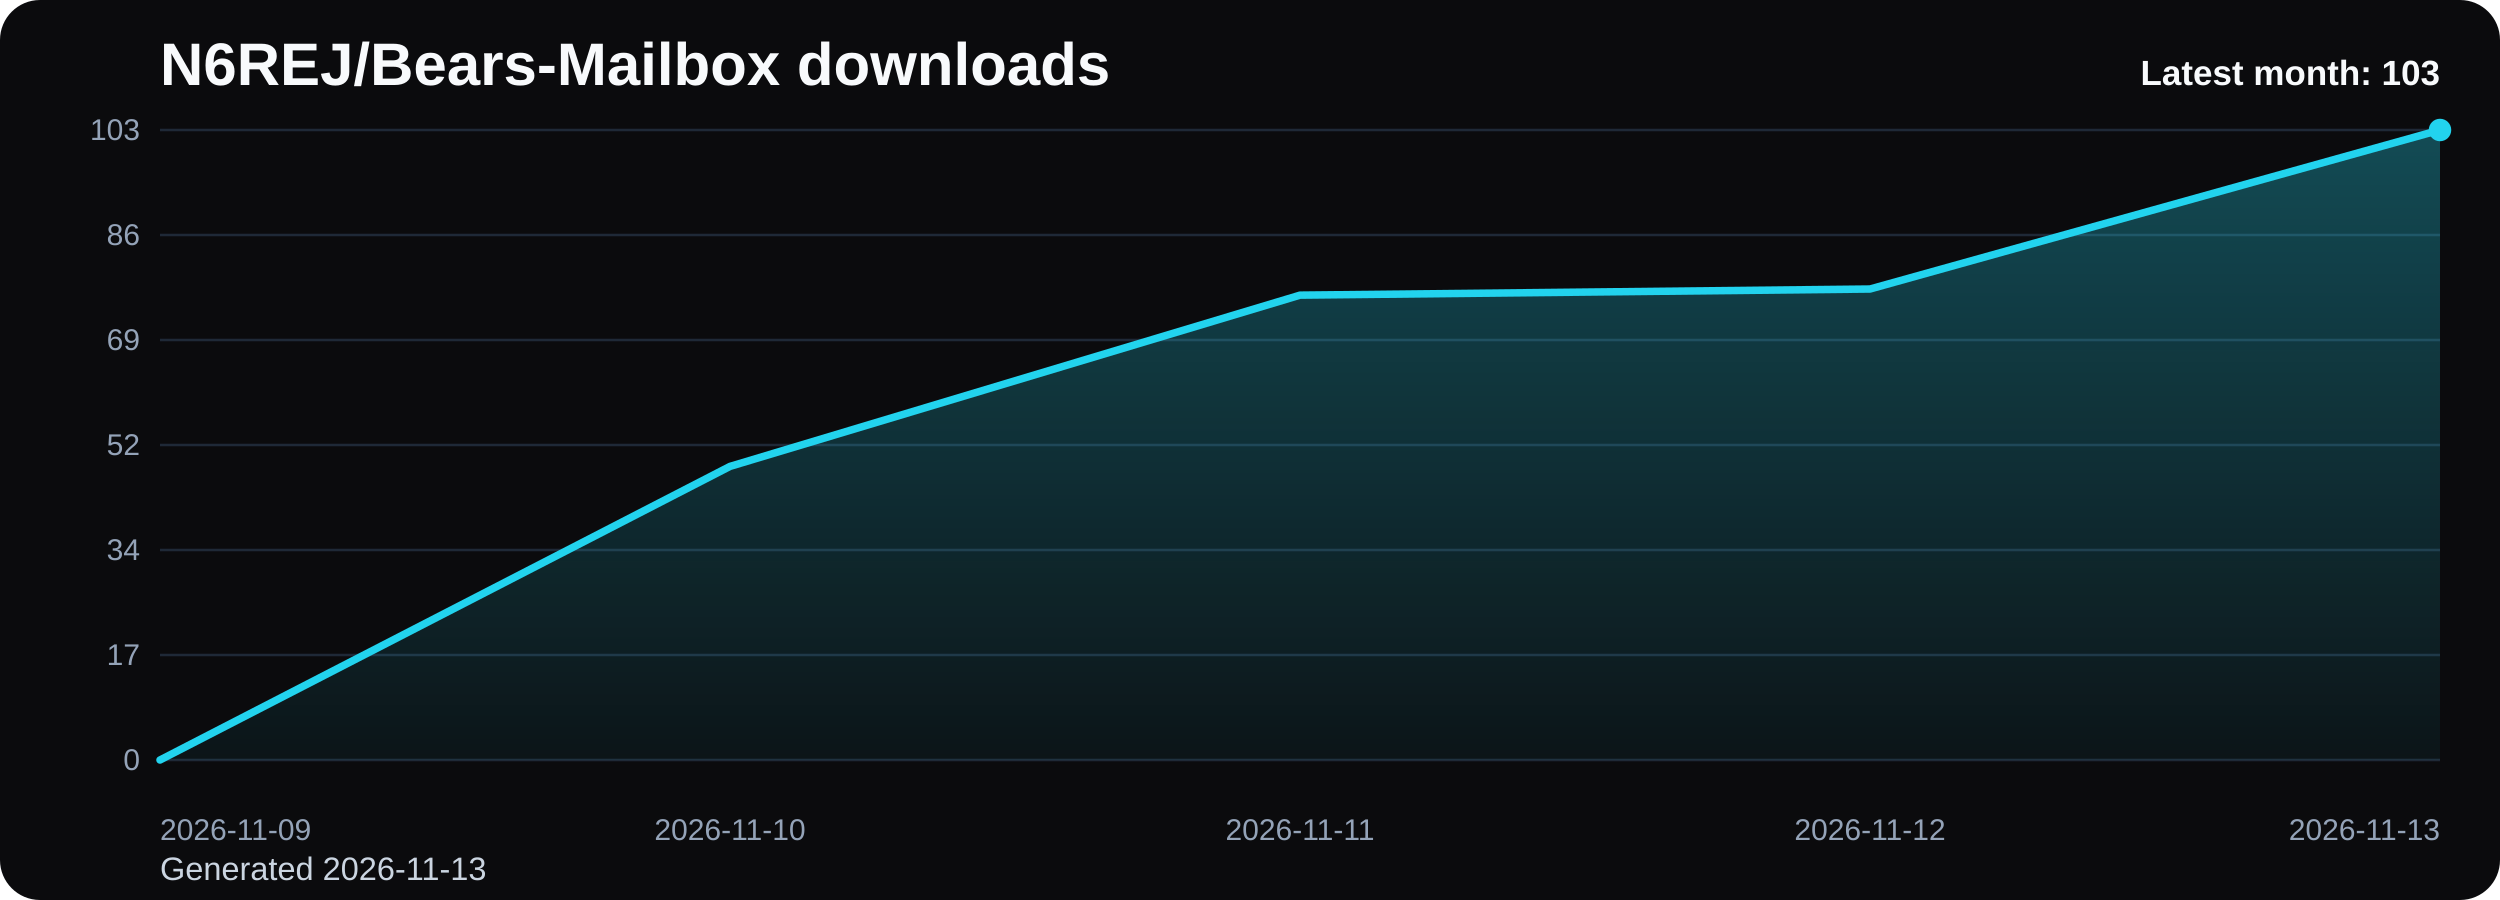
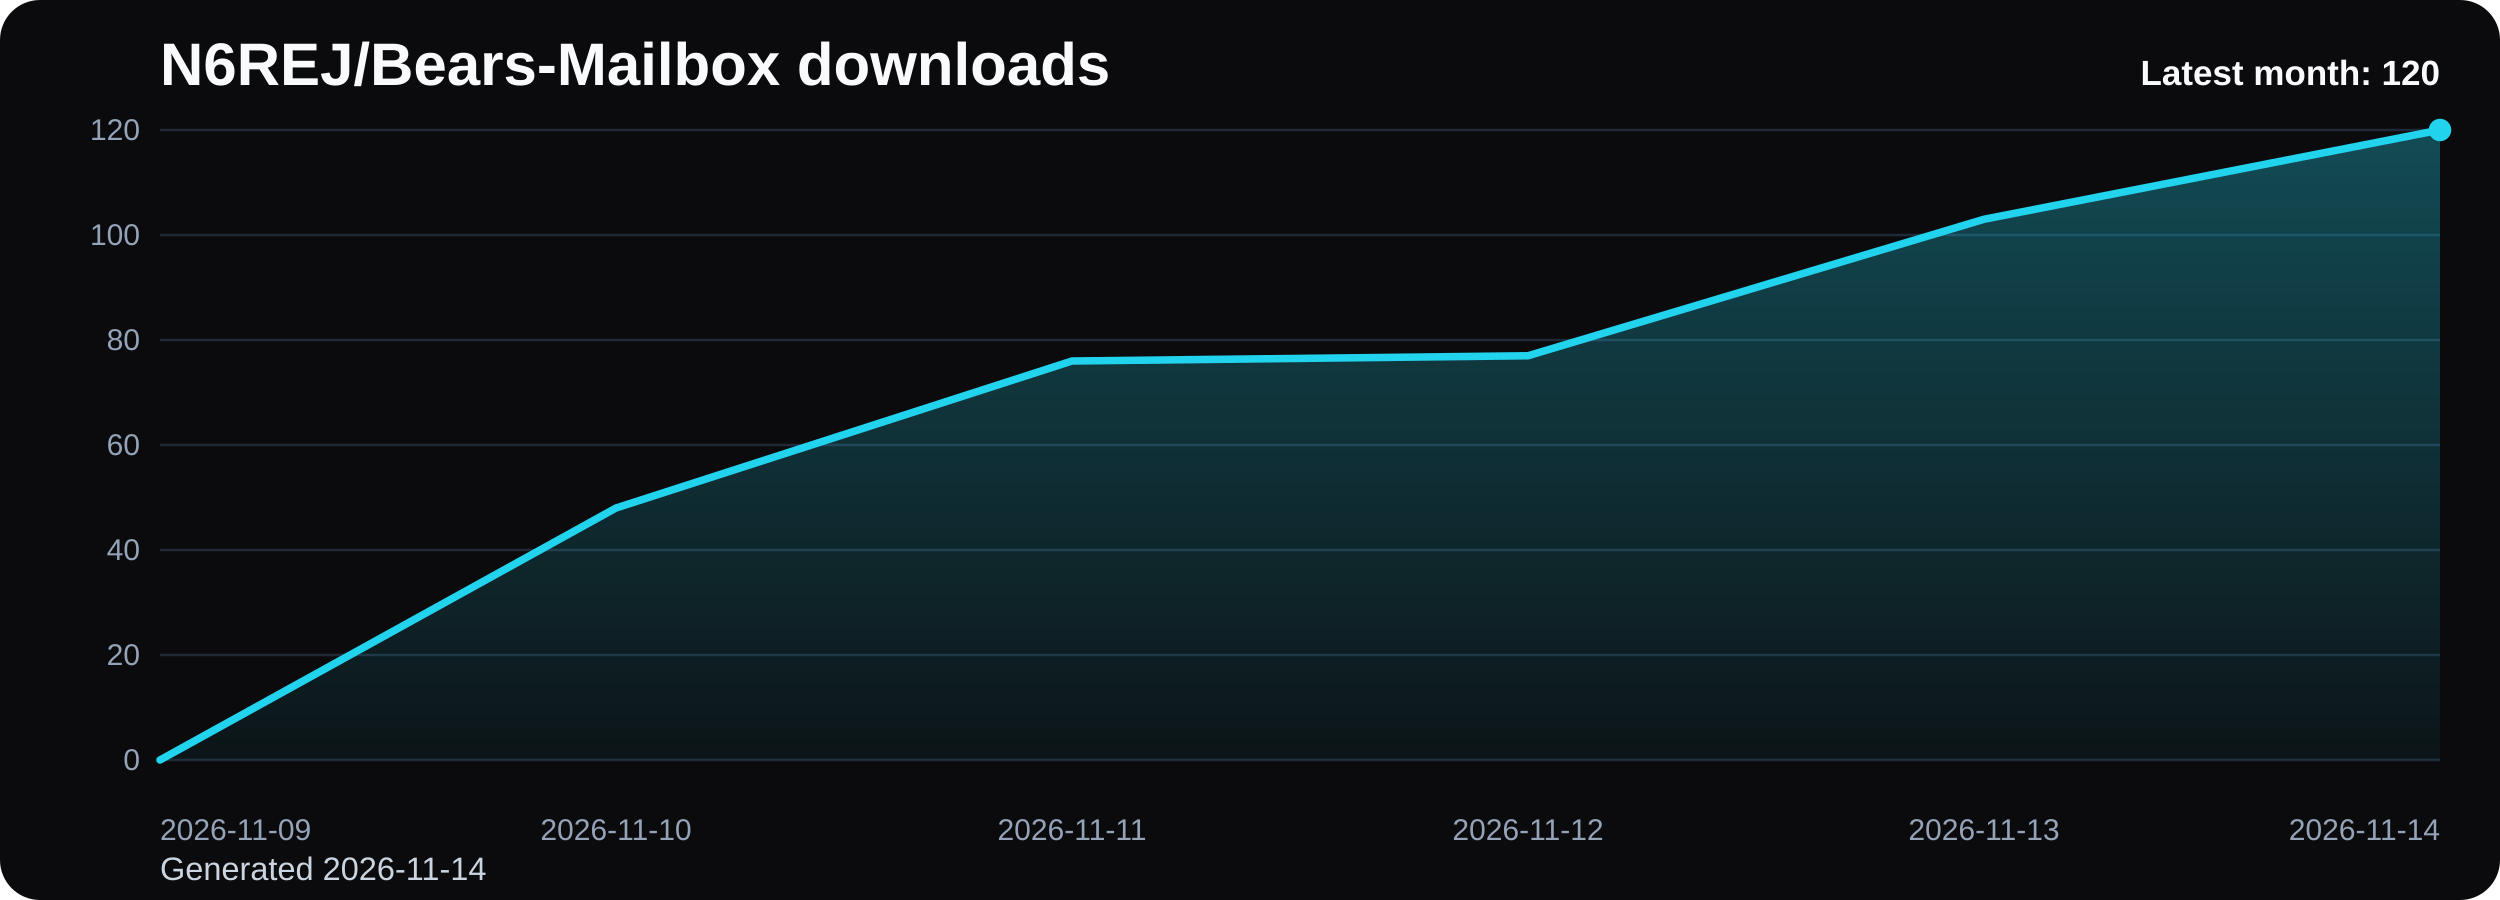
<svg xmlns="http://www.w3.org/2000/svg" viewBox="0 0 1000 360" role="img" aria-label="N6REJ/Bears-Mailbox downloads chart">
  <defs>
    <linearGradient id="fill-monthly-black" x1="0" y1="0" x2="0" y2="1">
      <stop offset="0%" stop-color="#22d3ee" stop-opacity="0.32" />
      <stop offset="100%" stop-color="#22d3ee" stop-opacity="0.05" />
    </linearGradient>
    <style>
      .bg { fill: #0b0b0d; }
      .title { font: 700 24px Arial, sans-serif; fill: #f8fafc; }
      .sub { font: 400 13px Arial, sans-serif; fill: #cbd5e1; }
      .grid { stroke: #1f2937; stroke-width: 1; }
      .axis { font: 400 12px Arial, sans-serif; fill: #94a3b8; }
      .line { fill: none; stroke: #22d3ee; stroke-width: 3; stroke-linecap: round; stroke-linejoin: round; }
      .dot { fill: #22d3ee; }
      .value { font: 600 11px Arial, sans-serif; fill: #cbd5e1; }
      .latest { font: 700 14px Arial, sans-serif; fill: #f8fafc; }
    </style>
  </defs>
  <rect class="bg" x="0" y="0" width="1000" height="360" rx="16" />
  <text class="title" x="64" y="34">N6REJ/Bears-Mailbox downloads</text>
-   <text class="sub" x="64" y="352">Generated 2026-11-13</text>
+   <text class="sub" x="64" y="352">Generated 2026-11-14</text>
  <line x1="64" y1="52.00" x2="976" y2="52.00" class="grid" />
-   <text x="56" y="56.00" text-anchor="end" class="axis">103</text>
+   <text x="56" y="56.00" text-anchor="end" class="axis">120</text>
  <line x1="64" y1="94.00" x2="976" y2="94.00" class="grid" />
-   <text x="56" y="98.00" text-anchor="end" class="axis">86</text>
+   <text x="56" y="98.00" text-anchor="end" class="axis">100</text>
  <line x1="64" y1="136.00" x2="976" y2="136.00" class="grid" />
-   <text x="56" y="140.00" text-anchor="end" class="axis">69</text>
+   <text x="56" y="140.00" text-anchor="end" class="axis">80</text>
  <line x1="64" y1="178.00" x2="976" y2="178.00" class="grid" />
-   <text x="56" y="182.00" text-anchor="end" class="axis">52</text>
+   <text x="56" y="182.00" text-anchor="end" class="axis">60</text>
  <line x1="64" y1="220.00" x2="976" y2="220.00" class="grid" />
-   <text x="56" y="224.00" text-anchor="end" class="axis">34</text>
+   <text x="56" y="224.00" text-anchor="end" class="axis">40</text>
  <line x1="64" y1="262.00" x2="976" y2="262.00" class="grid" />
-   <text x="56" y="266.00" text-anchor="end" class="axis">17</text>
+   <text x="56" y="266.00" text-anchor="end" class="axis">20</text>
  <line x1="64" y1="304.00" x2="976" y2="304.00" class="grid" />
  <text x="56" y="308.00" text-anchor="end" class="axis">0</text>
-   <path d="M 64.00 304 L 64.00 304.00 L 292.00 186.56 L 520.00 118.06 L 748.00 115.61 L 976.00 52.00 L 976.00 304 Z" fill="url(#fill-monthly-black)" />
-   <polyline class="line" points="64.00,304.00 292.00,186.56 520.00,118.06 748.00,115.61 976.00,52.00" />
+   <path d="M 64.00 304 L 64.00 304.00 L 246.40 203.20 L 428.80 144.40 L 611.20 142.30 L 793.60 87.70 L 976.00 52.00 L 976.00 304 Z" fill="url(#fill-monthly-black)" />
+   <polyline class="line" points="64.00,304.00 246.40,203.20 428.80,144.40 611.20,142.30 793.60,87.70 976.00,52.00" />
  <circle class="dot" cx="976.00" cy="52.00" r="4.5" />
  <text class="axis" x="64.00" y="336" text-anchor="start">2026-11-09</text>
-   <text class="axis" x="292.00" y="336" text-anchor="middle">2026-11-10</text>
-   <text class="axis" x="520.00" y="336" text-anchor="middle">2026-11-11</text>
-   <text class="axis" x="748.00" y="336" text-anchor="middle">2026-11-12</text>
-   <text class="axis" x="976.00" y="336" text-anchor="end">2026-11-13</text>
-   <text class="latest" x="976" y="34" text-anchor="end">Latest month: 103</text>
+   <text class="axis" x="246.40" y="336" text-anchor="middle">2026-11-10</text>
+   <text class="axis" x="428.80" y="336" text-anchor="middle">2026-11-11</text>
+   <text class="axis" x="611.20" y="336" text-anchor="middle">2026-11-12</text>
+   <text class="axis" x="793.60" y="336" text-anchor="middle">2026-11-13</text>
+   <text class="axis" x="976.00" y="336" text-anchor="end">2026-11-14</text>
+   <text class="latest" x="976" y="34" text-anchor="end">Latest month: 120</text>
</svg>
